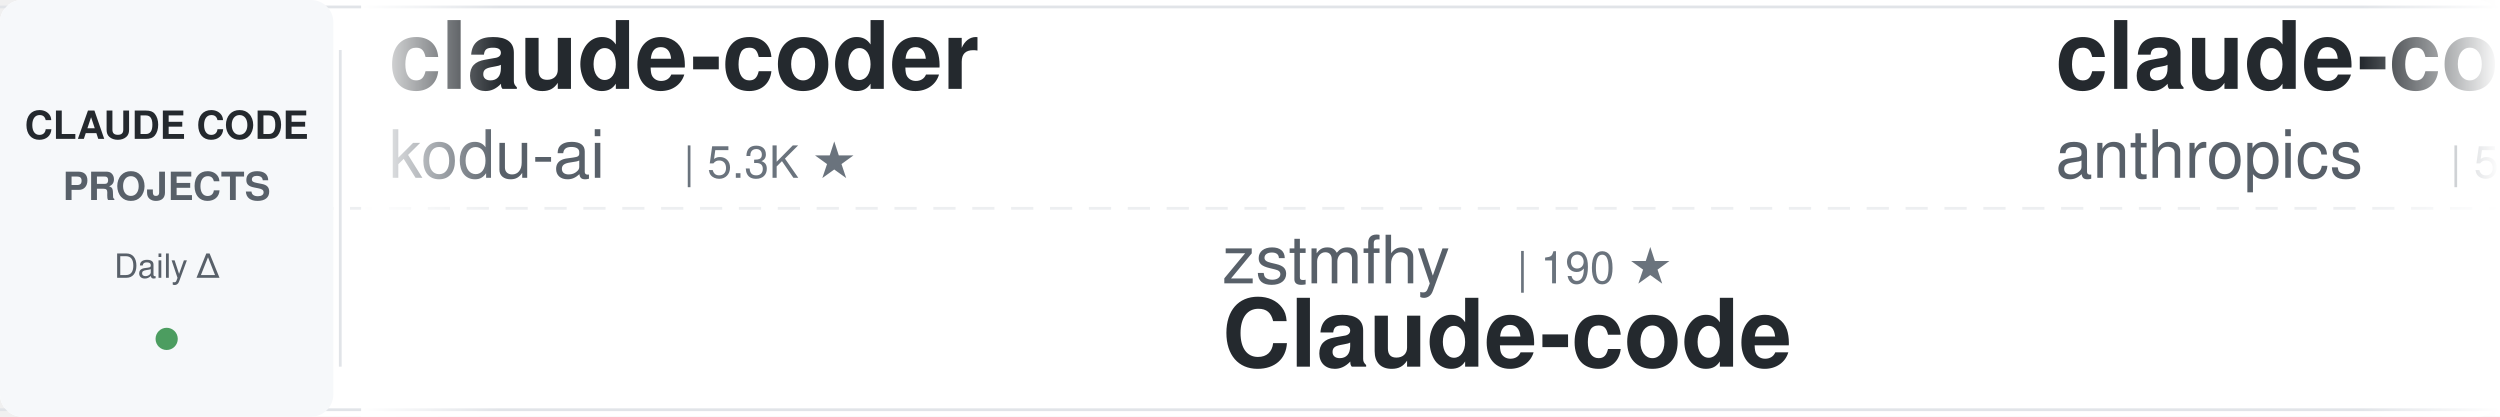
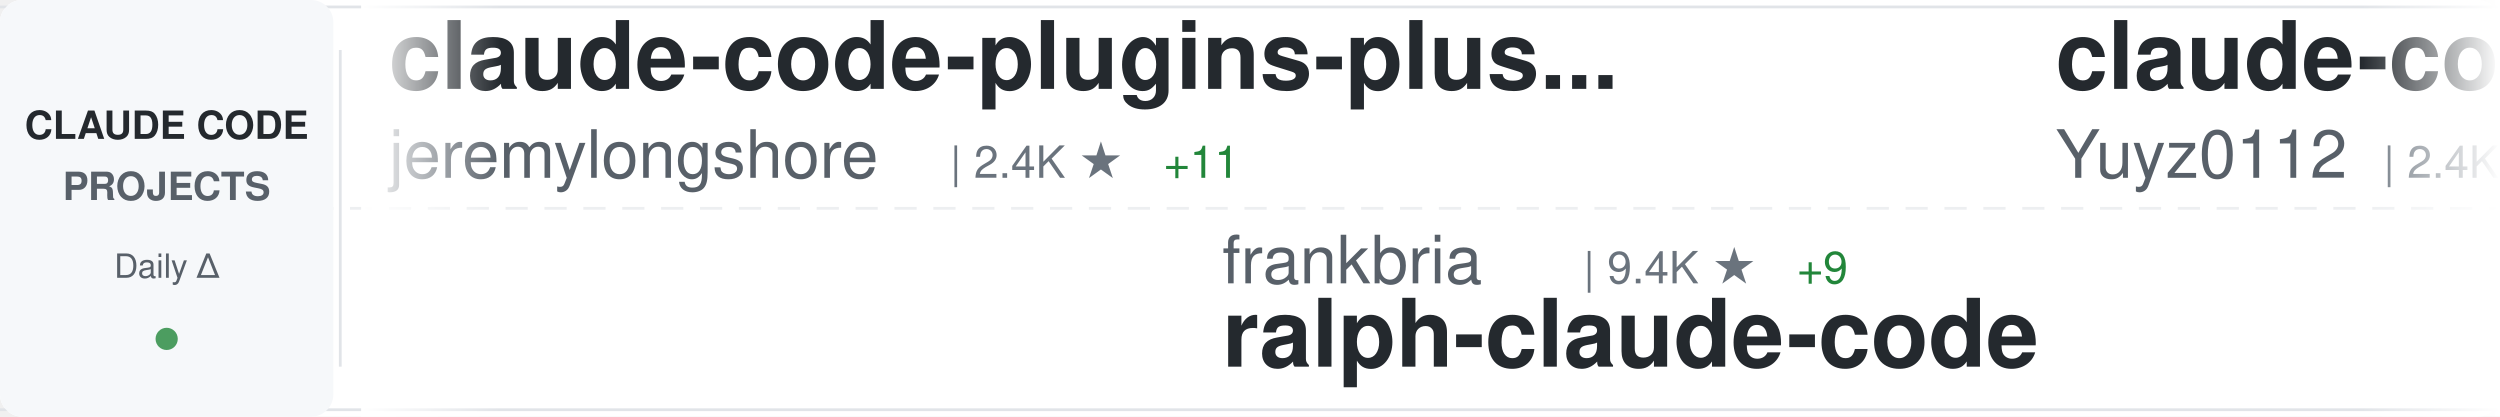
<svg xmlns="http://www.w3.org/2000/svg" width="900" height="150">
  <defs>
    <linearGradient id="awesomeLeftFade" x1="0%" y1="0%" x2="100%" y2="0%">
      <stop offset="0%" style="stop-color:#ffffff;stop-opacity:1" />
      <stop offset="100%" style="stop-color:#ffffff;stop-opacity:0" />
    </linearGradient>
    <linearGradient id="awesomeRightFade" x1="0%" y1="0%" x2="100%" y2="0%">
      <stop offset="0%" style="stop-color:#ffffff;stop-opacity:0" />
      <stop offset="100%" style="stop-color:#ffffff;stop-opacity:1" />
    </linearGradient>
  </defs>
  <rect width="900" height="150" fill="#ffffff" rx="8" />
  <rect x="0" y="2" width="900" height="1" fill="#e1e4e8" />
  <rect x="0" y="147" width="900" height="1" fill="#e1e4e8" />
  <line x1="0" y1="75" x2="900" y2="75" stroke="#e1e4e8" stroke-width="1" stroke-dasharray="8 6" opacity="0.6" />
  <rect x="0" y="0" width="120" height="150" fill="#f6f8fa" rx="8" />
  <text x="60" y="50" font-family="-apple-system, BlinkMacSystemFont, 'Segoe UI', Helvetica, Arial, sans-serif" font-size="14" font-weight="600" fill="#24292e" text-anchor="middle">CLAUDE CODE</text>
  <text x="60" y="72" font-family="-apple-system, BlinkMacSystemFont, 'Segoe UI', Helvetica, Arial, sans-serif" font-size="14" font-weight="600" fill="#586069" text-anchor="middle">PROJECTS</text>
  <text x="60" y="100" font-family="-apple-system, BlinkMacSystemFont, 'Segoe UI', Helvetica, Arial, sans-serif" font-size="12" font-weight="500" fill="#586069" text-anchor="middle">Daily Δ</text>
  <circle cx="60" cy="122" r="4" fill="#22863a" opacity="0.8" />
  <rect x="122" y="18" width="1" height="114" fill="#e1e4e8" />
  <clipPath id="awesomeTickerClip">
    <rect x="130" y="0" width="770" height="150" />
  </clipPath>
  <g clip-path="url(#awesomeTickerClip)">
    <g id="awesomeTickerItems">
      <animateTransform attributeName="transform" attributeType="XML" type="translate" from="0 0" to="-3000 0" dur="54s" repeatCount="indefinite" />
      <g transform="translate(0, 0)">
-         <text x="140" y="32" font-family="-apple-system, BlinkMacSystemFont, 'Segoe UI', Helvetica, Arial, sans-serif" font-size="34" font-weight="600" fill="#24292e">claude-coder</text>
-         <text x="140" y="64" font-family="-apple-system, BlinkMacSystemFont, 'Segoe UI', Helvetica, Arial, sans-serif" font-size="24" font-weight="400" fill="#586069">kodu-ai</text>
-         <text x="246" y="64" font-family="-apple-system, BlinkMacSystemFont, 'Segoe UI', Helvetica, Arial, sans-serif" font-size="16" font-weight="500" fill="#6a737d">| 5.3K ★</text>
+         <text x="140" y="32" font-family="-apple-system, BlinkMacSystemFont, 'Segoe UI', Helvetica, Arial, sans-serif" font-size="34" font-weight="600" fill="#24292e">claude-code-plugins-plus...</text>
+         <text x="140" y="64" font-family="-apple-system, BlinkMacSystemFont, 'Segoe UI', Helvetica, Arial, sans-serif" font-size="24" font-weight="400" fill="#586069">jeremylongshore</text>
+         <text x="342" y="64" font-family="-apple-system, BlinkMacSystemFont, 'Segoe UI', Helvetica, Arial, sans-serif" font-size="16" font-weight="500" fill="#6a737d">| 2.4K ★</text>
+         <text x="419" y="64" font-family="-apple-system, BlinkMacSystemFont, 'Segoe UI', Helvetica, Arial, sans-serif" font-size="16" font-weight="500" fill="#22863a"> +11</text>
      </g>
      <g transform="translate(300, 0)">
-         <text x="140" y="102" font-family="-apple-system, BlinkMacSystemFont, 'Segoe UI', Helvetica, Arial, sans-serif" font-size="24" font-weight="400" fill="#586069">zstmfhy</text>
-         <text x="246" y="102" font-family="-apple-system, BlinkMacSystemFont, 'Segoe UI', Helvetica, Arial, sans-serif" font-size="16" font-weight="500" fill="#6a737d">| 190 ★</text>
-         <text x="140" y="132" font-family="-apple-system, BlinkMacSystemFont, 'Segoe UI', Helvetica, Arial, sans-serif" font-size="34" font-weight="600" fill="#24292e">Claude-code</text>
+         <text x="140" y="102" font-family="-apple-system, BlinkMacSystemFont, 'Segoe UI', Helvetica, Arial, sans-serif" font-size="24" font-weight="400" fill="#586069">frankbria</text>
+         <text x="270" y="102" font-family="-apple-system, BlinkMacSystemFont, 'Segoe UI', Helvetica, Arial, sans-serif" font-size="16" font-weight="500" fill="#6a737d">| 9.4K ★</text>
+         <text x="347" y="102" font-family="-apple-system, BlinkMacSystemFont, 'Segoe UI', Helvetica, Arial, sans-serif" font-size="16" font-weight="500" fill="#22863a"> +9</text>
+         <text x="140" y="132" font-family="-apple-system, BlinkMacSystemFont, 'Segoe UI', Helvetica, Arial, sans-serif" font-size="34" font-weight="600" fill="#24292e">ralph-claude-code</text>
      </g>
      <g transform="translate(600, 0)">
-         <text x="140" y="32" font-family="-apple-system, BlinkMacSystemFont, 'Segoe UI', Helvetica, Arial, sans-serif" font-size="34" font-weight="600" fill="#24292e">claude-code-security-rev...</text>
-         <text x="140" y="64" font-family="-apple-system, BlinkMacSystemFont, 'Segoe UI', Helvetica, Arial, sans-serif" font-size="24" font-weight="400" fill="#586069">anthropics</text>
-         <text x="282" y="64" font-family="-apple-system, BlinkMacSystemFont, 'Segoe UI', Helvetica, Arial, sans-serif" font-size="16" font-weight="500" fill="#6a737d">| 5.3K ★</text>
-         <text x="359" y="64" font-family="-apple-system, BlinkMacSystemFont, 'Segoe UI', Helvetica, Arial, sans-serif" font-size="16" font-weight="500" fill="#22863a"> +8</text>
+         <text x="140" y="32" font-family="-apple-system, BlinkMacSystemFont, 'Segoe UI', Helvetica, Arial, sans-serif" font-size="34" font-weight="600" fill="#24292e">claude-code-reverse</text>
+         <text x="140" y="64" font-family="-apple-system, BlinkMacSystemFont, 'Segoe UI', Helvetica, Arial, sans-serif" font-size="24" font-weight="400" fill="#586069">Yuyz0112</text>
+         <text x="258" y="64" font-family="-apple-system, BlinkMacSystemFont, 'Segoe UI', Helvetica, Arial, sans-serif" font-size="16" font-weight="500" fill="#6a737d">| 2.4K ★</text>
+         <text x="335" y="64" font-family="-apple-system, BlinkMacSystemFont, 'Segoe UI', Helvetica, Arial, sans-serif" font-size="16" font-weight="500" fill="#22863a"> +1</text>
      </g>
      <g transform="translate(900, 0)">
-         <text x="140" y="102" font-family="-apple-system, BlinkMacSystemFont, 'Segoe UI', Helvetica, Arial, sans-serif" font-size="24" font-weight="400" fill="#586069">diet103</text>
-         <text x="246" y="102" font-family="-apple-system, BlinkMacSystemFont, 'Segoe UI', Helvetica, Arial, sans-serif" font-size="16" font-weight="500" fill="#6a737d">| 9.7K ★</text>
-         <text x="323" y="102" font-family="-apple-system, BlinkMacSystemFont, 'Segoe UI', Helvetica, Arial, sans-serif" font-size="16" font-weight="500" fill="#22863a"> +1</text>
-         <text x="140" y="132" font-family="-apple-system, BlinkMacSystemFont, 'Segoe UI', Helvetica, Arial, sans-serif" font-size="34" font-weight="600" fill="#24292e">claude-code-infrastructu...</text>
+         <text x="140" y="102" font-family="-apple-system, BlinkMacSystemFont, 'Segoe UI', Helvetica, Arial, sans-serif" font-size="24" font-weight="400" fill="#586069">Cranot</text>
+         <text x="234" y="102" font-family="-apple-system, BlinkMacSystemFont, 'Segoe UI', Helvetica, Arial, sans-serif" font-size="16" font-weight="500" fill="#6a737d">| 2.8K ★</text>
+         <text x="311" y="102" font-family="-apple-system, BlinkMacSystemFont, 'Segoe UI', Helvetica, Arial, sans-serif" font-size="16" font-weight="500" fill="#22863a"> +4</text>
+         <text x="140" y="132" font-family="-apple-system, BlinkMacSystemFont, 'Segoe UI', Helvetica, Arial, sans-serif" font-size="34" font-weight="600" fill="#24292e">claude-code-guide</text>
      </g>
      <g transform="translate(1200, 0)">
-         <text x="140" y="32" font-family="-apple-system, BlinkMacSystemFont, 'Segoe UI', Helvetica, Arial, sans-serif" font-size="34" font-weight="600" fill="#24292e">claude-code</text>
-         <text x="140" y="64" font-family="-apple-system, BlinkMacSystemFont, 'Segoe UI', Helvetica, Arial, sans-serif" font-size="24" font-weight="400" fill="#586069">alex000kim</text>
-         <text x="282" y="64" font-family="-apple-system, BlinkMacSystemFont, 'Segoe UI', Helvetica, Arial, sans-serif" font-size="16" font-weight="500" fill="#6a737d">| 228 ★</text>
+         <text x="140" y="32" font-family="-apple-system, BlinkMacSystemFont, 'Segoe UI', Helvetica, Arial, sans-serif" font-size="34" font-weight="600" fill="#24292e">claude-code-workflows</text>
+         <text x="140" y="64" font-family="-apple-system, BlinkMacSystemFont, 'Segoe UI', Helvetica, Arial, sans-serif" font-size="24" font-weight="400" fill="#586069">OneRedOak</text>
+         <text x="270" y="64" font-family="-apple-system, BlinkMacSystemFont, 'Segoe UI', Helvetica, Arial, sans-serif" font-size="16" font-weight="500" fill="#6a737d">| 3.8K ★</text>
+         <text x="347" y="64" font-family="-apple-system, BlinkMacSystemFont, 'Segoe UI', Helvetica, Arial, sans-serif" font-size="16" font-weight="500" fill="#22863a"> +1</text>
      </g>
      <g transform="translate(1500, 0)">
-         <text x="140" y="102" font-family="-apple-system, BlinkMacSystemFont, 'Segoe UI', Helvetica, Arial, sans-serif" font-size="24" font-weight="400" fill="#586069">Donchitos</text>
-         <text x="270" y="102" font-family="-apple-system, BlinkMacSystemFont, 'Segoe UI', Helvetica, Arial, sans-serif" font-size="16" font-weight="500" fill="#6a737d">| 22.1K ★</text>
-         <text x="356" y="102" font-family="-apple-system, BlinkMacSystemFont, 'Segoe UI', Helvetica, Arial, sans-serif" font-size="16" font-weight="500" fill="#22863a"> +44</text>
-         <text x="140" y="132" font-family="-apple-system, BlinkMacSystemFont, 'Segoe UI', Helvetica, Arial, sans-serif" font-size="34" font-weight="600" fill="#24292e">Claude-Code-Game-Studios</text>
+         <text x="140" y="102" font-family="-apple-system, BlinkMacSystemFont, 'Segoe UI', Helvetica, Arial, sans-serif" font-size="24" font-weight="400" fill="#586069">ykdojo</text>
+         <text x="234" y="102" font-family="-apple-system, BlinkMacSystemFont, 'Segoe UI', Helvetica, Arial, sans-serif" font-size="16" font-weight="500" fill="#6a737d">| 8.9K ★</text>
+         <text x="311" y="102" font-family="-apple-system, BlinkMacSystemFont, 'Segoe UI', Helvetica, Arial, sans-serif" font-size="16" font-weight="500" fill="#22863a"> +8</text>
+         <text x="140" y="132" font-family="-apple-system, BlinkMacSystemFont, 'Segoe UI', Helvetica, Arial, sans-serif" font-size="34" font-weight="600" fill="#24292e">claude-code-tips</text>
      </g>
      <g transform="translate(1800, 0)">
-         <text x="140" y="32" font-family="-apple-system, BlinkMacSystemFont, 'Segoe UI', Helvetica, Arial, sans-serif" font-size="34" font-weight="600" fill="#24292e">claude-code-source-code</text>
-         <text x="140" y="64" font-family="-apple-system, BlinkMacSystemFont, 'Segoe UI', Helvetica, Arial, sans-serif" font-size="24" font-weight="400" fill="#586069">777genius</text>
-         <text x="270" y="64" font-family="-apple-system, BlinkMacSystemFont, 'Segoe UI', Helvetica, Arial, sans-serif" font-size="16" font-weight="500" fill="#6a737d">| 915 ★</text>
+         <text x="140" y="32" font-family="-apple-system, BlinkMacSystemFont, 'Segoe UI', Helvetica, Arial, sans-serif" font-size="34" font-weight="600" fill="#24292e">ECC</text>
+         <text x="140" y="64" font-family="-apple-system, BlinkMacSystemFont, 'Segoe UI', Helvetica, Arial, sans-serif" font-size="24" font-weight="400" fill="#586069">affaan-m</text>
+         <text x="258" y="64" font-family="-apple-system, BlinkMacSystemFont, 'Segoe UI', Helvetica, Arial, sans-serif" font-size="16" font-weight="500" fill="#6a737d">| 220.6K ★</text>
+         <text x="353" y="64" font-family="-apple-system, BlinkMacSystemFont, 'Segoe UI', Helvetica, Arial, sans-serif" font-size="16" font-weight="500" fill="#22863a"> +673</text>
      </g>
      <g transform="translate(2100, 0)">
-         <text x="140" y="102" font-family="-apple-system, BlinkMacSystemFont, 'Segoe UI', Helvetica, Arial, sans-serif" font-size="24" font-weight="400" fill="#586069">https-deeplearning-ai</text>
-         <text x="414" y="102" font-family="-apple-system, BlinkMacSystemFont, 'Segoe UI', Helvetica, Arial, sans-serif" font-size="16" font-weight="500" fill="#6a737d">| 533 ★</text>
-         <text x="140" y="132" font-family="-apple-system, BlinkMacSystemFont, 'Segoe UI', Helvetica, Arial, sans-serif" font-size="34" font-weight="600" fill="#24292e">sc-claude-code-files</text>
+         <text x="140" y="102" font-family="-apple-system, BlinkMacSystemFont, 'Segoe UI', Helvetica, Arial, sans-serif" font-size="24" font-weight="400" fill="#586069">RichardAtCT</text>
+         <text x="294" y="102" font-family="-apple-system, BlinkMacSystemFont, 'Segoe UI', Helvetica, Arial, sans-serif" font-size="16" font-weight="500" fill="#6a737d">| 2.7K ★</text>
+         <text x="371" y="102" font-family="-apple-system, BlinkMacSystemFont, 'Segoe UI', Helvetica, Arial, sans-serif" font-size="16" font-weight="500" fill="#22863a"> +2</text>
+         <text x="140" y="132" font-family="-apple-system, BlinkMacSystemFont, 'Segoe UI', Helvetica, Arial, sans-serif" font-size="34" font-weight="600" fill="#24292e">claude-code-telegram</text>
      </g>
      <g transform="translate(2400, 0)">
-         <text x="140" y="32" font-family="-apple-system, BlinkMacSystemFont, 'Segoe UI', Helvetica, Arial, sans-serif" font-size="34" font-weight="600" fill="#24292e">claude-code-tudou</text>
-         <text x="140" y="64" font-family="-apple-system, BlinkMacSystemFont, 'Segoe UI', Helvetica, Arial, sans-serif" font-size="24" font-weight="400" fill="#586069">AICoderTudou</text>
-         <text x="306" y="64" font-family="-apple-system, BlinkMacSystemFont, 'Segoe UI', Helvetica, Arial, sans-serif" font-size="16" font-weight="500" fill="#6a737d">| 500 ★</text>
+         <text x="140" y="32" font-family="-apple-system, BlinkMacSystemFont, 'Segoe UI', Helvetica, Arial, sans-serif" font-size="34" font-weight="600" fill="#24292e">awesome-claude-code</text>
+         <text x="140" y="64" font-family="-apple-system, BlinkMacSystemFont, 'Segoe UI', Helvetica, Arial, sans-serif" font-size="24" font-weight="400" fill="#586069">jqueryscript</text>
+         <text x="306" y="64" font-family="-apple-system, BlinkMacSystemFont, 'Segoe UI', Helvetica, Arial, sans-serif" font-size="16" font-weight="500" fill="#6a737d">| 439 ★</text>
+         <text x="374" y="64" font-family="-apple-system, BlinkMacSystemFont, 'Segoe UI', Helvetica, Arial, sans-serif" font-size="16" font-weight="500" fill="#22863a"> +2</text>
      </g>
      <g transform="translate(2700, 0)">
-         <text x="140" y="102" font-family="-apple-system, BlinkMacSystemFont, 'Segoe UI', Helvetica, Arial, sans-serif" font-size="24" font-weight="400" fill="#586069">jqueryscript</text>
-         <text x="306" y="102" font-family="-apple-system, BlinkMacSystemFont, 'Segoe UI', Helvetica, Arial, sans-serif" font-size="16" font-weight="500" fill="#6a737d">| 439 ★</text>
-         <text x="374" y="102" font-family="-apple-system, BlinkMacSystemFont, 'Segoe UI', Helvetica, Arial, sans-serif" font-size="16" font-weight="500" fill="#22863a"> +3</text>
-         <text x="140" y="132" font-family="-apple-system, BlinkMacSystemFont, 'Segoe UI', Helvetica, Arial, sans-serif" font-size="34" font-weight="600" fill="#24292e">awesome-claude-code</text>
+         <text x="140" y="102" font-family="-apple-system, BlinkMacSystemFont, 'Segoe UI', Helvetica, Arial, sans-serif" font-size="24" font-weight="400" fill="#586069">VoltAgent</text>
+         <text x="270" y="102" font-family="-apple-system, BlinkMacSystemFont, 'Segoe UI', Helvetica, Arial, sans-serif" font-size="16" font-weight="500" fill="#6a737d">| 22.3K ★</text>
+         <text x="356" y="102" font-family="-apple-system, BlinkMacSystemFont, 'Segoe UI', Helvetica, Arial, sans-serif" font-size="16" font-weight="500" fill="#22863a"> +46</text>
+         <text x="140" y="132" font-family="-apple-system, BlinkMacSystemFont, 'Segoe UI', Helvetica, Arial, sans-serif" font-size="34" font-weight="600" fill="#24292e">awesome-claude-code-suba...</text>
      </g>
      <g transform="translate(3000, 0)">
-         <text x="140" y="32" font-family="-apple-system, BlinkMacSystemFont, 'Segoe UI', Helvetica, Arial, sans-serif" font-size="34" font-weight="600" fill="#24292e">claude-coder</text>
-         <text x="140" y="64" font-family="-apple-system, BlinkMacSystemFont, 'Segoe UI', Helvetica, Arial, sans-serif" font-size="24" font-weight="400" fill="#586069">kodu-ai</text>
-         <text x="246" y="64" font-family="-apple-system, BlinkMacSystemFont, 'Segoe UI', Helvetica, Arial, sans-serif" font-size="16" font-weight="500" fill="#6a737d">| 5.3K ★</text>
+         <text x="140" y="32" font-family="-apple-system, BlinkMacSystemFont, 'Segoe UI', Helvetica, Arial, sans-serif" font-size="34" font-weight="600" fill="#24292e">claude-code-plugins-plus...</text>
+         <text x="140" y="64" font-family="-apple-system, BlinkMacSystemFont, 'Segoe UI', Helvetica, Arial, sans-serif" font-size="24" font-weight="400" fill="#586069">jeremylongshore</text>
+         <text x="342" y="64" font-family="-apple-system, BlinkMacSystemFont, 'Segoe UI', Helvetica, Arial, sans-serif" font-size="16" font-weight="500" fill="#6a737d">| 2.4K ★</text>
+         <text x="419" y="64" font-family="-apple-system, BlinkMacSystemFont, 'Segoe UI', Helvetica, Arial, sans-serif" font-size="16" font-weight="500" fill="#22863a"> +11</text>
      </g>
      <g transform="translate(3300, 0)">
-         <text x="140" y="102" font-family="-apple-system, BlinkMacSystemFont, 'Segoe UI', Helvetica, Arial, sans-serif" font-size="24" font-weight="400" fill="#586069">zstmfhy</text>
-         <text x="246" y="102" font-family="-apple-system, BlinkMacSystemFont, 'Segoe UI', Helvetica, Arial, sans-serif" font-size="16" font-weight="500" fill="#6a737d">| 190 ★</text>
-         <text x="140" y="132" font-family="-apple-system, BlinkMacSystemFont, 'Segoe UI', Helvetica, Arial, sans-serif" font-size="34" font-weight="600" fill="#24292e">Claude-code</text>
+         <text x="140" y="102" font-family="-apple-system, BlinkMacSystemFont, 'Segoe UI', Helvetica, Arial, sans-serif" font-size="24" font-weight="400" fill="#586069">frankbria</text>
+         <text x="270" y="102" font-family="-apple-system, BlinkMacSystemFont, 'Segoe UI', Helvetica, Arial, sans-serif" font-size="16" font-weight="500" fill="#6a737d">| 9.4K ★</text>
+         <text x="347" y="102" font-family="-apple-system, BlinkMacSystemFont, 'Segoe UI', Helvetica, Arial, sans-serif" font-size="16" font-weight="500" fill="#22863a"> +9</text>
+         <text x="140" y="132" font-family="-apple-system, BlinkMacSystemFont, 'Segoe UI', Helvetica, Arial, sans-serif" font-size="34" font-weight="600" fill="#24292e">ralph-claude-code</text>
      </g>
      <g transform="translate(3600, 0)">
-         <text x="140" y="32" font-family="-apple-system, BlinkMacSystemFont, 'Segoe UI', Helvetica, Arial, sans-serif" font-size="34" font-weight="600" fill="#24292e">claude-code-security-rev...</text>
-         <text x="140" y="64" font-family="-apple-system, BlinkMacSystemFont, 'Segoe UI', Helvetica, Arial, sans-serif" font-size="24" font-weight="400" fill="#586069">anthropics</text>
-         <text x="282" y="64" font-family="-apple-system, BlinkMacSystemFont, 'Segoe UI', Helvetica, Arial, sans-serif" font-size="16" font-weight="500" fill="#6a737d">| 5.3K ★</text>
-         <text x="359" y="64" font-family="-apple-system, BlinkMacSystemFont, 'Segoe UI', Helvetica, Arial, sans-serif" font-size="16" font-weight="500" fill="#22863a"> +8</text>
+         <text x="140" y="32" font-family="-apple-system, BlinkMacSystemFont, 'Segoe UI', Helvetica, Arial, sans-serif" font-size="34" font-weight="600" fill="#24292e">claude-code-reverse</text>
+         <text x="140" y="64" font-family="-apple-system, BlinkMacSystemFont, 'Segoe UI', Helvetica, Arial, sans-serif" font-size="24" font-weight="400" fill="#586069">Yuyz0112</text>
+         <text x="258" y="64" font-family="-apple-system, BlinkMacSystemFont, 'Segoe UI', Helvetica, Arial, sans-serif" font-size="16" font-weight="500" fill="#6a737d">| 2.4K ★</text>
+         <text x="335" y="64" font-family="-apple-system, BlinkMacSystemFont, 'Segoe UI', Helvetica, Arial, sans-serif" font-size="16" font-weight="500" fill="#22863a"> +1</text>
      </g>
      <g transform="translate(3900, 0)">
-         <text x="140" y="102" font-family="-apple-system, BlinkMacSystemFont, 'Segoe UI', Helvetica, Arial, sans-serif" font-size="24" font-weight="400" fill="#586069">diet103</text>
-         <text x="246" y="102" font-family="-apple-system, BlinkMacSystemFont, 'Segoe UI', Helvetica, Arial, sans-serif" font-size="16" font-weight="500" fill="#6a737d">| 9.7K ★</text>
-         <text x="323" y="102" font-family="-apple-system, BlinkMacSystemFont, 'Segoe UI', Helvetica, Arial, sans-serif" font-size="16" font-weight="500" fill="#22863a"> +1</text>
-         <text x="140" y="132" font-family="-apple-system, BlinkMacSystemFont, 'Segoe UI', Helvetica, Arial, sans-serif" font-size="34" font-weight="600" fill="#24292e">claude-code-infrastructu...</text>
+         <text x="140" y="102" font-family="-apple-system, BlinkMacSystemFont, 'Segoe UI', Helvetica, Arial, sans-serif" font-size="24" font-weight="400" fill="#586069">Cranot</text>
+         <text x="234" y="102" font-family="-apple-system, BlinkMacSystemFont, 'Segoe UI', Helvetica, Arial, sans-serif" font-size="16" font-weight="500" fill="#6a737d">| 2.8K ★</text>
+         <text x="311" y="102" font-family="-apple-system, BlinkMacSystemFont, 'Segoe UI', Helvetica, Arial, sans-serif" font-size="16" font-weight="500" fill="#22863a"> +4</text>
+         <text x="140" y="132" font-family="-apple-system, BlinkMacSystemFont, 'Segoe UI', Helvetica, Arial, sans-serif" font-size="34" font-weight="600" fill="#24292e">claude-code-guide</text>
      </g>
    </g>
  </g>
  <rect x="130" y="0" width="50" height="150" fill="url(#awesomeLeftFade)" />
  <rect x="850" y="0" width="50" height="150" fill="url(#awesomeRightFade)" />
</svg>
